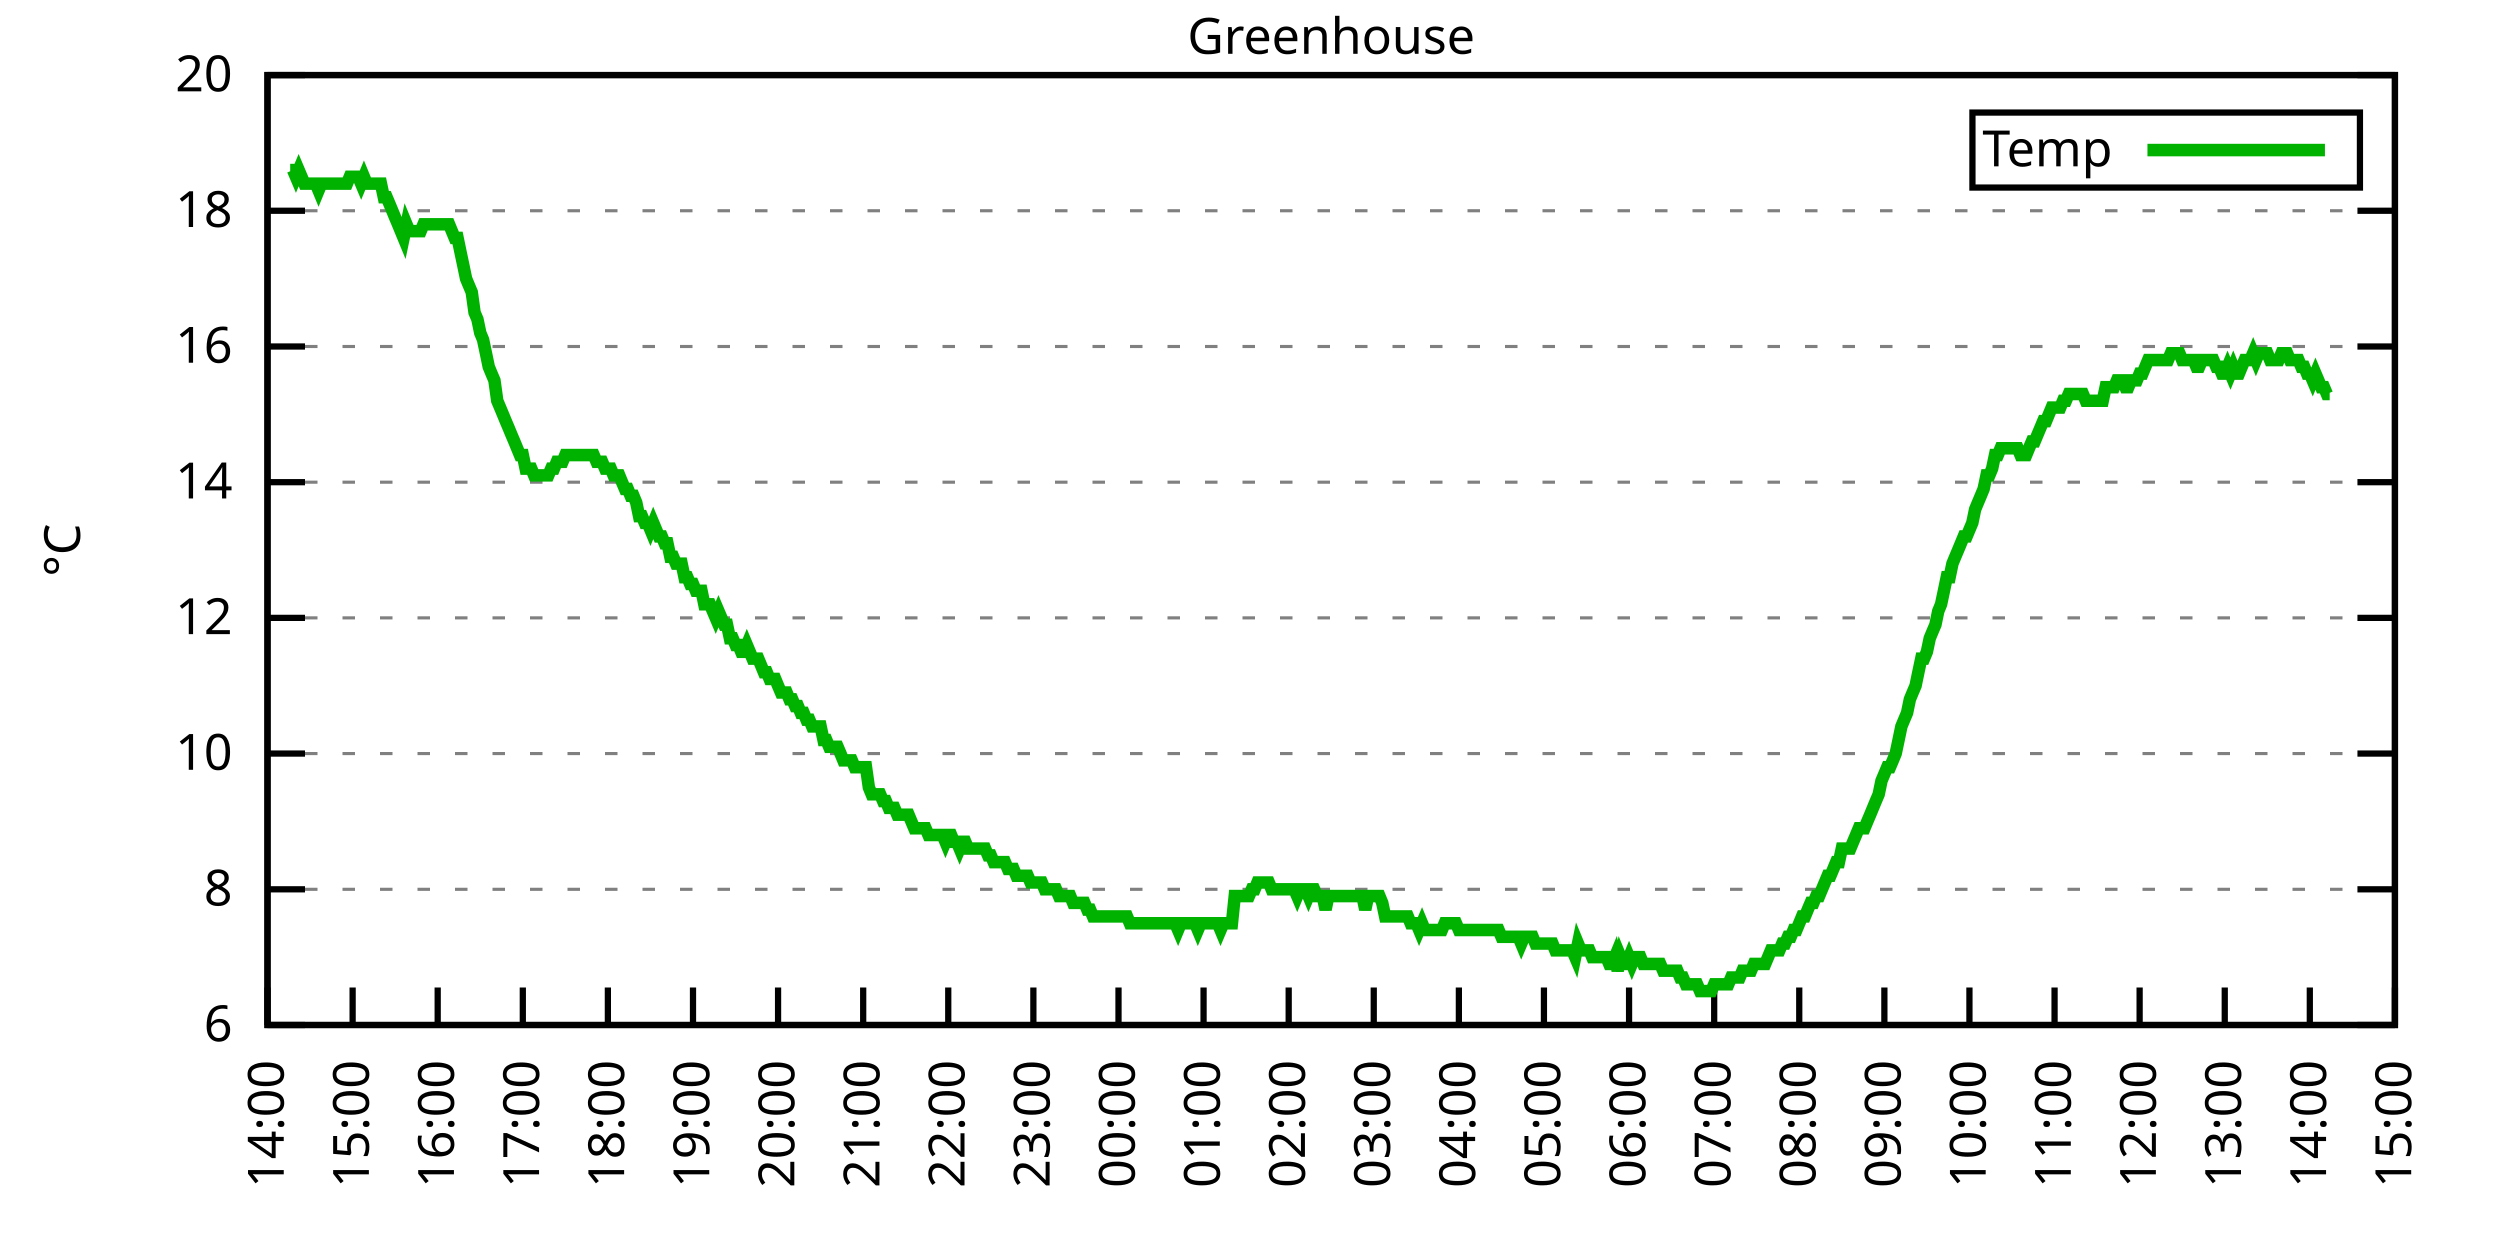
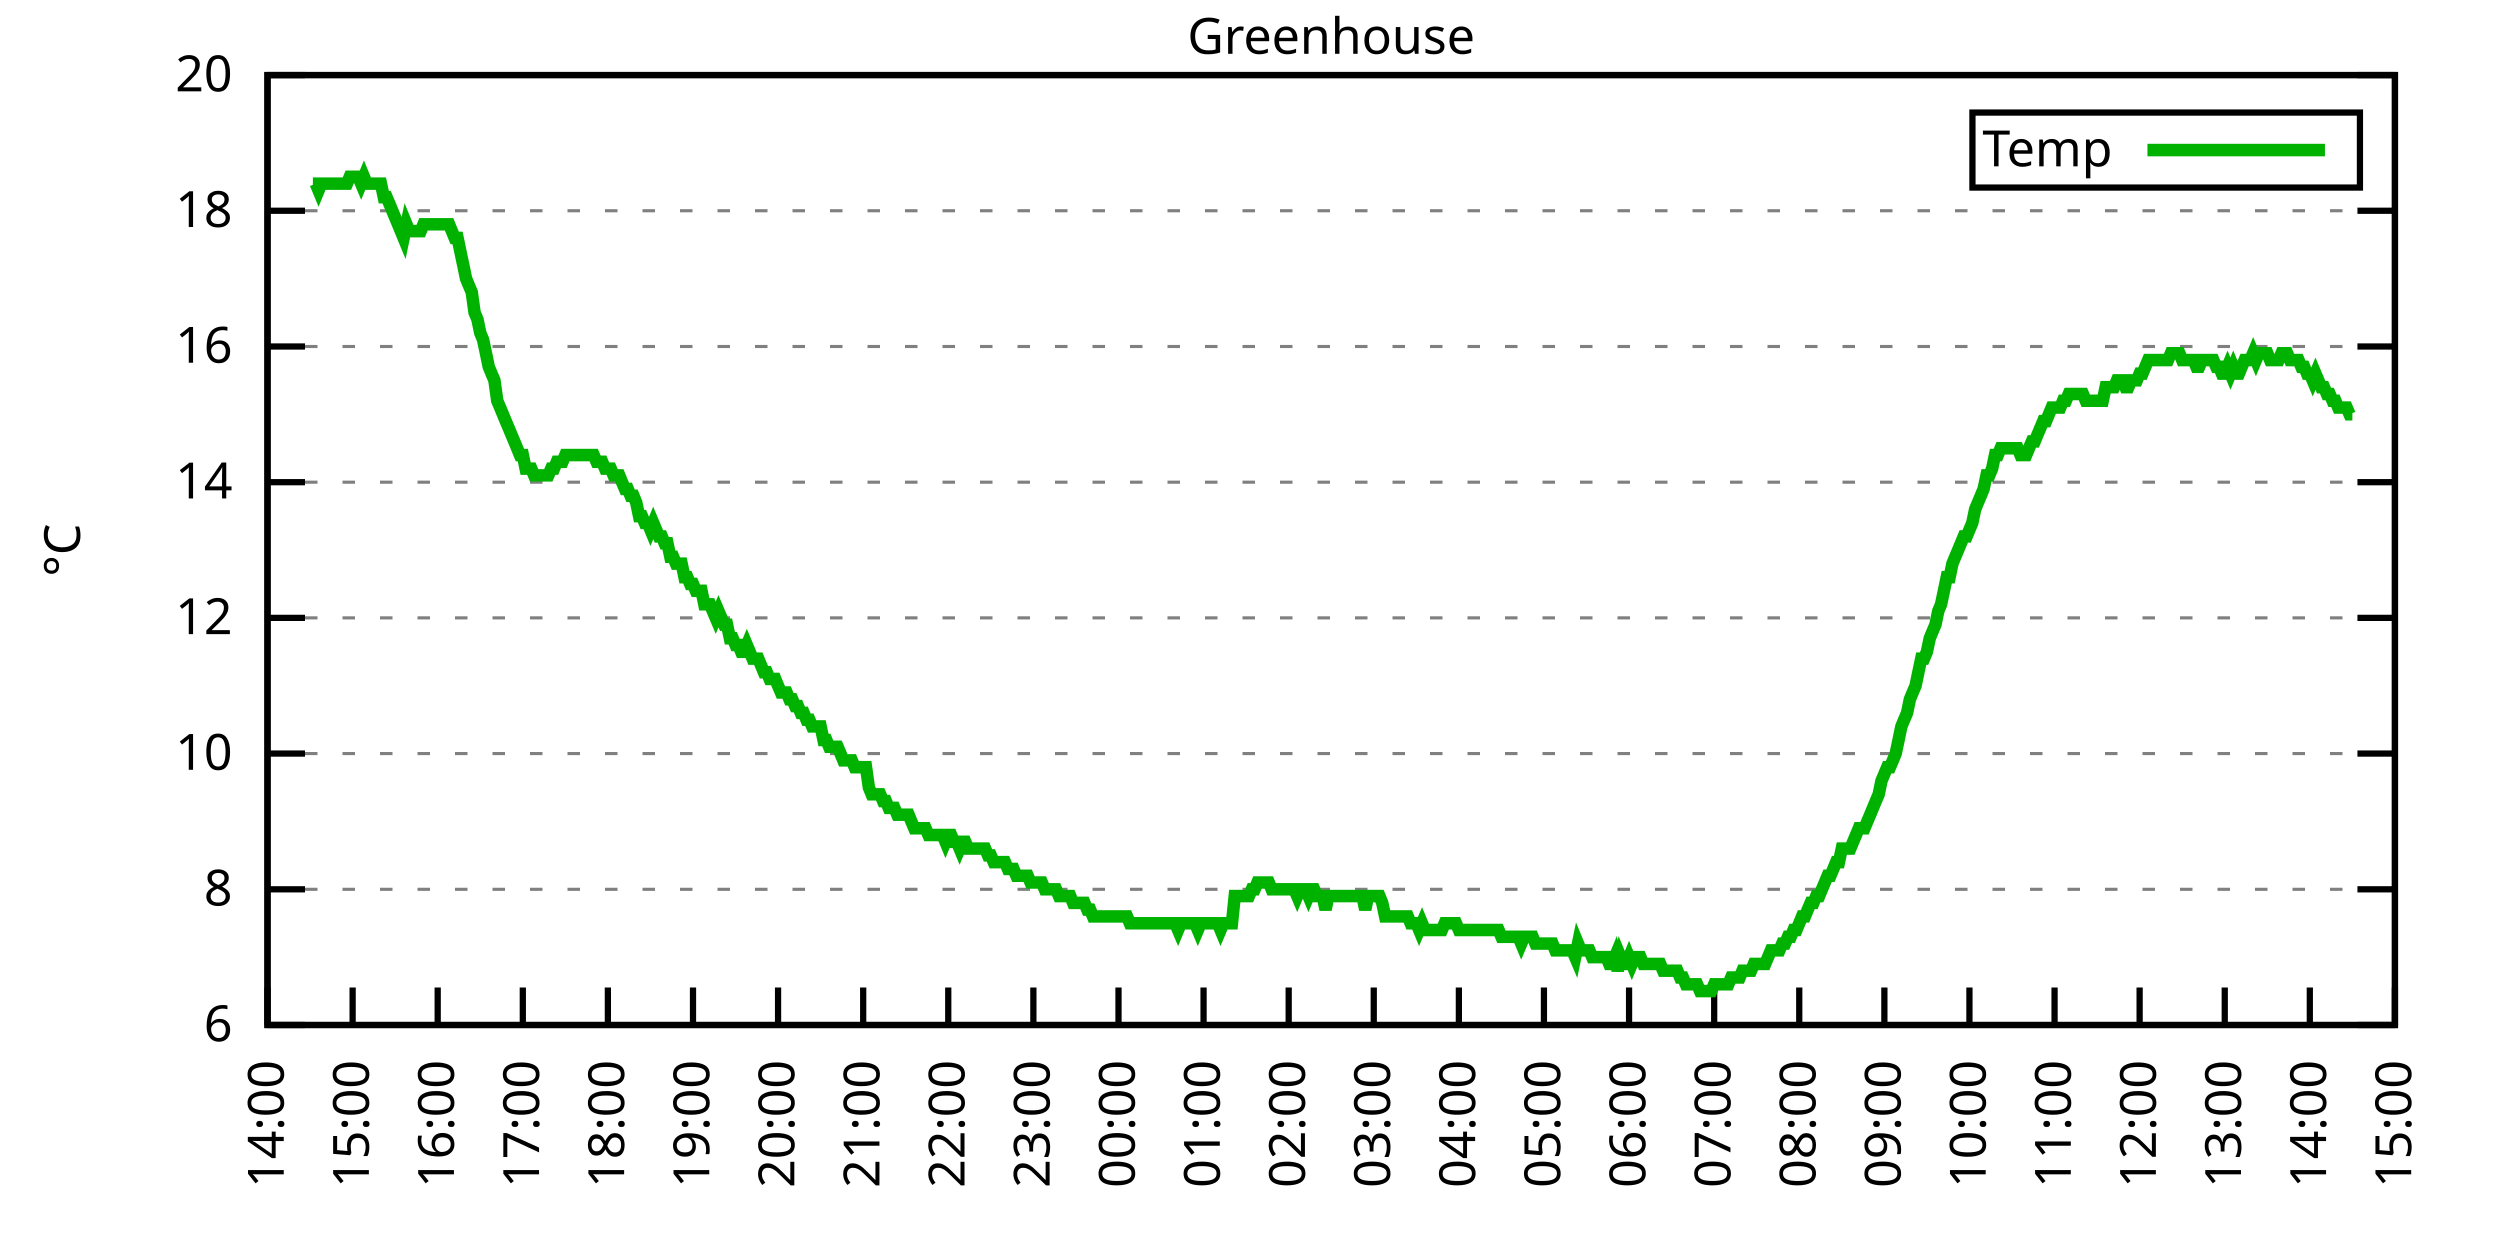
<svg xmlns="http://www.w3.org/2000/svg" xmlns:xlink="http://www.w3.org/1999/xlink" width="400" height="200" viewBox="0 0 400 200">
  <g id="gnuplot_canvas">
    <rect x="0" y="0" width="400" height="200" fill="none" />
    <defs>
      <circle id="gpDot" r="0.5" stroke-width="0.5" stroke="currentColor" />
      <path id="gpPt0" stroke-width="0.333" stroke="currentColor" d="M-1,0 h2 M0,-1 v2" />
      <path id="gpPt1" stroke-width="0.333" stroke="currentColor" d="M-1,-1 L1,1 M1,-1 L-1,1" />
      <path id="gpPt2" stroke-width="0.333" stroke="currentColor" d="M-1,0 L1,0 M0,-1 L0,1 M-1,-1 L1,1 M-1,1 L1,-1" />
      <rect id="gpPt3" stroke-width="0.333" stroke="currentColor" x="-1" y="-1" width="2" height="2" />
      <rect id="gpPt4" stroke-width="0.333" stroke="currentColor" fill="currentColor" x="-1" y="-1" width="2" height="2" />
      <circle id="gpPt5" stroke-width="0.333" stroke="currentColor" cx="0" cy="0" r="1" />
      <use xlink:href="#gpPt5" id="gpPt6" fill="currentColor" stroke="none" />
      <path id="gpPt7" stroke-width="0.333" stroke="currentColor" d="M0,-1.33 L-1.33,0.67 L1.33,0.67 z" />
      <use xlink:href="#gpPt7" id="gpPt8" fill="currentColor" stroke="none" />
      <use xlink:href="#gpPt7" id="gpPt9" stroke="currentColor" transform="rotate(180)" />
      <use xlink:href="#gpPt9" id="gpPt10" fill="currentColor" stroke="none" />
      <use xlink:href="#gpPt3" id="gpPt11" stroke="currentColor" transform="rotate(45)" />
      <use xlink:href="#gpPt11" id="gpPt12" fill="currentColor" stroke="none" />
      <path id="gpPt13" stroke-width="0.333" stroke="currentColor" d="M0,1.330 L1.265,0.411 L0.782,-1.067 L-0.782,-1.076 L-1.265,0.411 z" />
      <use xlink:href="#gpPt13" id="gpPt14" fill="currentColor" stroke="none" />
      <filter id="textbox" filterUnits="objectBoundingBox" x="0" y="0" height="1" width="1">
        <feFlood flood-color="white" flood-opacity="1" result="bgnd" />
        <feComposite in="SourceGraphic" in2="bgnd" operator="atop" />
      </filter>
      <filter id="greybox" filterUnits="objectBoundingBox" x="0" y="0" height="1" width="1">
        <feFlood flood-color="lightgrey" flood-opacity="1" result="grey" />
        <feComposite in="SourceGraphic" in2="grey" operator="atop" />
      </filter>
    </defs>
    <g fill="none" color="white" stroke="currentColor" stroke-width="1.00" stroke-linecap="butt" stroke-linejoin="miter">
</g>
    <g fill="none" color="black" stroke="currentColor" stroke-width="1.00" stroke-linecap="butt" stroke-linejoin="miter">
      <g stroke="none" shape-rendering="crispEdges">
        <polygon fill="rgb(255, 255, 255)" points="42.80,164.00 383.18,164.00 383.18,12.02 42.80,12.02 " />
      </g>
    </g>
    <g fill="none" color="black" stroke="currentColor" stroke-width="1.00" stroke-linecap="butt" stroke-linejoin="miter">
</g>
    <g fill="none" color="black" stroke="black" stroke-width="0.50" stroke-linecap="butt" stroke-linejoin="miter">
</g>
    <g fill="none" color="gray" stroke="currentColor" stroke-width="0.50" stroke-linecap="butt" stroke-linejoin="miter">
      <path stroke="gray" stroke-dasharray="2,4" class="gridline" d="M42.80,164.00 L383.19,164.00  " />
    </g>
    <g fill="none" color="gray" stroke="gray" stroke-width="1.00" stroke-linecap="butt" stroke-linejoin="miter">
</g>
    <g fill="none" color="black" stroke="currentColor" stroke-width="1.00" stroke-linecap="butt" stroke-linejoin="miter">
      <path stroke="black" d="M42.80,164.00 L48.80,164.00 M383.19,164.00 L377.19,164.00  " />
      <g transform="translate(37.20,166.60)" stroke="none" fill="black" font-family="Sans" font-size="8.00" text-anchor="end">
        <text>
          <tspan font-family="Sans"> 6</tspan>
        </text>
      </g>
    </g>
    <g fill="none" color="black" stroke="currentColor" stroke-width="1.00" stroke-linecap="butt" stroke-linejoin="miter">
</g>
    <g fill="none" color="black" stroke="black" stroke-width="0.50" stroke-linecap="butt" stroke-linejoin="miter">
</g>
    <g fill="none" color="gray" stroke="currentColor" stroke-width="0.50" stroke-linecap="butt" stroke-linejoin="miter">
      <path stroke="gray" stroke-dasharray="2,4" class="gridline" d="M42.80,142.29 L383.19,142.29  " />
    </g>
    <g fill="none" color="gray" stroke="gray" stroke-width="1.00" stroke-linecap="butt" stroke-linejoin="miter">
</g>
    <g fill="none" color="black" stroke="currentColor" stroke-width="1.00" stroke-linecap="butt" stroke-linejoin="miter">
      <path stroke="black" d="M42.80,142.29 L48.80,142.29 M383.19,142.29 L377.19,142.29  " />
      <g transform="translate(37.20,144.89)" stroke="none" fill="black" font-family="Sans" font-size="8.00" text-anchor="end">
        <text>
          <tspan font-family="Sans"> 8</tspan>
        </text>
      </g>
    </g>
    <g fill="none" color="black" stroke="currentColor" stroke-width="1.00" stroke-linecap="butt" stroke-linejoin="miter">
</g>
    <g fill="none" color="black" stroke="black" stroke-width="0.50" stroke-linecap="butt" stroke-linejoin="miter">
</g>
    <g fill="none" color="gray" stroke="currentColor" stroke-width="0.50" stroke-linecap="butt" stroke-linejoin="miter">
      <path stroke="gray" stroke-dasharray="2,4" class="gridline" d="M42.80,120.57 L383.19,120.57  " />
    </g>
    <g fill="none" color="gray" stroke="gray" stroke-width="1.00" stroke-linecap="butt" stroke-linejoin="miter">
</g>
    <g fill="none" color="black" stroke="currentColor" stroke-width="1.00" stroke-linecap="butt" stroke-linejoin="miter">
      <path stroke="black" d="M42.80,120.57 L48.80,120.57 M383.19,120.57 L377.19,120.57  " />
      <g transform="translate(37.20,123.17)" stroke="none" fill="black" font-family="Sans" font-size="8.00" text-anchor="end">
        <text>
          <tspan font-family="Sans"> 10</tspan>
        </text>
      </g>
    </g>
    <g fill="none" color="black" stroke="currentColor" stroke-width="1.00" stroke-linecap="butt" stroke-linejoin="miter">
</g>
    <g fill="none" color="black" stroke="black" stroke-width="0.50" stroke-linecap="butt" stroke-linejoin="miter">
</g>
    <g fill="none" color="gray" stroke="currentColor" stroke-width="0.50" stroke-linecap="butt" stroke-linejoin="miter">
      <path stroke="gray" stroke-dasharray="2,4" class="gridline" d="M42.80,98.86 L383.19,98.86  " />
    </g>
    <g fill="none" color="gray" stroke="gray" stroke-width="1.00" stroke-linecap="butt" stroke-linejoin="miter">
</g>
    <g fill="none" color="black" stroke="currentColor" stroke-width="1.00" stroke-linecap="butt" stroke-linejoin="miter">
      <path stroke="black" d="M42.80,98.86 L48.80,98.86 M383.19,98.86 L377.19,98.86  " />
      <g transform="translate(37.20,101.46)" stroke="none" fill="black" font-family="Sans" font-size="8.00" text-anchor="end">
        <text>
          <tspan font-family="Sans"> 12</tspan>
        </text>
      </g>
    </g>
    <g fill="none" color="black" stroke="currentColor" stroke-width="1.00" stroke-linecap="butt" stroke-linejoin="miter">
</g>
    <g fill="none" color="black" stroke="black" stroke-width="0.50" stroke-linecap="butt" stroke-linejoin="miter">
</g>
    <g fill="none" color="gray" stroke="currentColor" stroke-width="0.50" stroke-linecap="butt" stroke-linejoin="miter">
      <path stroke="gray" stroke-dasharray="2,4" class="gridline" d="M42.80,77.15 L383.19,77.15  " />
    </g>
    <g fill="none" color="gray" stroke="gray" stroke-width="1.00" stroke-linecap="butt" stroke-linejoin="miter">
</g>
    <g fill="none" color="black" stroke="currentColor" stroke-width="1.00" stroke-linecap="butt" stroke-linejoin="miter">
      <path stroke="black" d="M42.80,77.15 L48.80,77.15 M383.19,77.15 L377.19,77.15  " />
      <g transform="translate(37.20,79.75)" stroke="none" fill="black" font-family="Sans" font-size="8.00" text-anchor="end">
        <text>
          <tspan font-family="Sans"> 14</tspan>
        </text>
      </g>
    </g>
    <g fill="none" color="black" stroke="currentColor" stroke-width="1.00" stroke-linecap="butt" stroke-linejoin="miter">
</g>
    <g fill="none" color="black" stroke="black" stroke-width="0.50" stroke-linecap="butt" stroke-linejoin="miter">
</g>
    <g fill="none" color="gray" stroke="currentColor" stroke-width="0.50" stroke-linecap="butt" stroke-linejoin="miter">
      <path stroke="gray" stroke-dasharray="2,4" class="gridline" d="M42.80,55.44 L383.19,55.44  " />
    </g>
    <g fill="none" color="gray" stroke="gray" stroke-width="1.00" stroke-linecap="butt" stroke-linejoin="miter">
</g>
    <g fill="none" color="black" stroke="currentColor" stroke-width="1.00" stroke-linecap="butt" stroke-linejoin="miter">
      <path stroke="black" d="M42.80,55.44 L48.80,55.44 M383.19,55.44 L377.19,55.44  " />
      <g transform="translate(37.20,58.04)" stroke="none" fill="black" font-family="Sans" font-size="8.00" text-anchor="end">
        <text>
          <tspan font-family="Sans"> 16</tspan>
        </text>
      </g>
    </g>
    <g fill="none" color="black" stroke="currentColor" stroke-width="1.00" stroke-linecap="butt" stroke-linejoin="miter">
</g>
    <g fill="none" color="black" stroke="black" stroke-width="0.50" stroke-linecap="butt" stroke-linejoin="miter">
</g>
    <g fill="none" color="gray" stroke="currentColor" stroke-width="0.50" stroke-linecap="butt" stroke-linejoin="miter">
      <path stroke="gray" stroke-dasharray="2,4" class="gridline" d="M42.80,33.72 L383.19,33.72  " />
    </g>
    <g fill="none" color="gray" stroke="gray" stroke-width="1.00" stroke-linecap="butt" stroke-linejoin="miter">
</g>
    <g fill="none" color="black" stroke="currentColor" stroke-width="1.00" stroke-linecap="butt" stroke-linejoin="miter">
      <path stroke="black" d="M42.80,33.72 L48.80,33.72 M383.19,33.72 L377.19,33.72  " />
      <g transform="translate(37.20,36.32)" stroke="none" fill="black" font-family="Sans" font-size="8.00" text-anchor="end">
        <text>
          <tspan font-family="Sans"> 18</tspan>
        </text>
      </g>
    </g>
    <g fill="none" color="black" stroke="currentColor" stroke-width="1.00" stroke-linecap="butt" stroke-linejoin="miter">
</g>
    <g fill="none" color="black" stroke="black" stroke-width="0.50" stroke-linecap="butt" stroke-linejoin="miter">
</g>
    <g fill="none" color="gray" stroke="currentColor" stroke-width="0.50" stroke-linecap="butt" stroke-linejoin="miter">
      <path stroke="gray" stroke-dasharray="2,4" class="gridline" d="M42.80,12.01 L383.19,12.01  " />
    </g>
    <g fill="none" color="gray" stroke="gray" stroke-width="1.00" stroke-linecap="butt" stroke-linejoin="miter">
</g>
    <g fill="none" color="black" stroke="currentColor" stroke-width="1.00" stroke-linecap="butt" stroke-linejoin="miter">
      <path stroke="black" d="M42.80,12.01 L48.80,12.01 M383.19,12.01 L377.19,12.01  " />
      <g transform="translate(37.20,14.61)" stroke="none" fill="black" font-family="Sans" font-size="8.00" text-anchor="end">
        <text>
          <tspan font-family="Sans"> 20</tspan>
        </text>
      </g>
    </g>
    <g fill="none" color="black" stroke="currentColor" stroke-width="1.00" stroke-linecap="butt" stroke-linejoin="miter">
      <path stroke="black" d="M42.80,164.00 L42.80,158.00  " />
      <g transform="translate(45.40,169.60) rotate(270.00)" stroke="none" fill="black" font-family="Sans" font-size="8.00" text-anchor="end">
        <text>
          <tspan font-family="Sans">14:00</tspan>
        </text>
      </g>
    </g>
    <g fill="none" color="black" stroke="currentColor" stroke-width="1.00" stroke-linecap="butt" stroke-linejoin="miter">
      <path stroke="black" d="M56.42,164.00 L56.42,158.00  " />
      <g transform="translate(59.02,169.60) rotate(270.00)" stroke="none" fill="black" font-family="Sans" font-size="8.00" text-anchor="end">
        <text>
          <tspan font-family="Sans">15:00</tspan>
        </text>
      </g>
    </g>
    <g fill="none" color="black" stroke="currentColor" stroke-width="1.00" stroke-linecap="butt" stroke-linejoin="miter">
      <path stroke="black" d="M70.03,164.00 L70.03,158.00  " />
      <g transform="translate(72.63,169.60) rotate(270.00)" stroke="none" fill="black" font-family="Sans" font-size="8.00" text-anchor="end">
        <text>
          <tspan font-family="Sans">16:00</tspan>
        </text>
      </g>
    </g>
    <g fill="none" color="black" stroke="currentColor" stroke-width="1.00" stroke-linecap="butt" stroke-linejoin="miter">
      <path stroke="black" d="M83.65,164.00 L83.65,158.00  " />
      <g transform="translate(86.25,169.60) rotate(270.00)" stroke="none" fill="black" font-family="Sans" font-size="8.00" text-anchor="end">
        <text>
          <tspan font-family="Sans">17:00</tspan>
        </text>
      </g>
    </g>
    <g fill="none" color="black" stroke="currentColor" stroke-width="1.00" stroke-linecap="butt" stroke-linejoin="miter">
      <path stroke="black" d="M97.26,164.00 L97.26,158.00  " />
      <g transform="translate(99.86,169.60) rotate(270.00)" stroke="none" fill="black" font-family="Sans" font-size="8.00" text-anchor="end">
        <text>
          <tspan font-family="Sans">18:00</tspan>
        </text>
      </g>
    </g>
    <g fill="none" color="black" stroke="currentColor" stroke-width="1.00" stroke-linecap="butt" stroke-linejoin="miter">
      <path stroke="black" d="M110.88,164.00 L110.88,158.00  " />
      <g transform="translate(113.48,169.60) rotate(270.00)" stroke="none" fill="black" font-family="Sans" font-size="8.00" text-anchor="end">
        <text>
          <tspan font-family="Sans">19:00</tspan>
        </text>
      </g>
    </g>
    <g fill="none" color="black" stroke="currentColor" stroke-width="1.00" stroke-linecap="butt" stroke-linejoin="miter">
      <path stroke="black" d="M124.49,164.00 L124.49,158.00  " />
      <g transform="translate(127.09,169.60) rotate(270.00)" stroke="none" fill="black" font-family="Sans" font-size="8.00" text-anchor="end">
        <text>
          <tspan font-family="Sans">20:00</tspan>
        </text>
      </g>
    </g>
    <g fill="none" color="black" stroke="currentColor" stroke-width="1.00" stroke-linecap="butt" stroke-linejoin="miter">
      <path stroke="black" d="M138.11,164.00 L138.11,158.00  " />
      <g transform="translate(140.71,169.60) rotate(270.00)" stroke="none" fill="black" font-family="Sans" font-size="8.00" text-anchor="end">
        <text>
          <tspan font-family="Sans">21:00</tspan>
        </text>
      </g>
    </g>
    <g fill="none" color="black" stroke="currentColor" stroke-width="1.00" stroke-linecap="butt" stroke-linejoin="miter">
      <path stroke="black" d="M151.72,164.00 L151.72,158.00  " />
      <g transform="translate(154.32,169.60) rotate(270.00)" stroke="none" fill="black" font-family="Sans" font-size="8.00" text-anchor="end">
        <text>
          <tspan font-family="Sans">22:00</tspan>
        </text>
      </g>
    </g>
    <g fill="none" color="black" stroke="currentColor" stroke-width="1.00" stroke-linecap="butt" stroke-linejoin="miter">
      <path stroke="black" d="M165.34,164.00 L165.34,158.00  " />
      <g transform="translate(167.94,169.60) rotate(270.00)" stroke="none" fill="black" font-family="Sans" font-size="8.00" text-anchor="end">
        <text>
          <tspan font-family="Sans">23:00</tspan>
        </text>
      </g>
    </g>
    <g fill="none" color="black" stroke="currentColor" stroke-width="1.00" stroke-linecap="butt" stroke-linejoin="miter">
      <path stroke="black" d="M178.96,164.00 L178.96,158.00  " />
      <g transform="translate(181.56,169.60) rotate(270.00)" stroke="none" fill="black" font-family="Sans" font-size="8.00" text-anchor="end">
        <text>
          <tspan font-family="Sans">00:00</tspan>
        </text>
      </g>
    </g>
    <g fill="none" color="black" stroke="currentColor" stroke-width="1.00" stroke-linecap="butt" stroke-linejoin="miter">
      <path stroke="black" d="M192.57,164.00 L192.57,158.00  " />
      <g transform="translate(195.17,169.60) rotate(270.00)" stroke="none" fill="black" font-family="Sans" font-size="8.00" text-anchor="end">
        <text>
          <tspan font-family="Sans">01:00</tspan>
        </text>
      </g>
    </g>
    <g fill="none" color="black" stroke="currentColor" stroke-width="1.00" stroke-linecap="butt" stroke-linejoin="miter">
      <path stroke="black" d="M206.19,164.00 L206.19,158.00  " />
      <g transform="translate(208.79,169.60) rotate(270.00)" stroke="none" fill="black" font-family="Sans" font-size="8.00" text-anchor="end">
        <text>
          <tspan font-family="Sans">02:00</tspan>
        </text>
      </g>
    </g>
    <g fill="none" color="black" stroke="currentColor" stroke-width="1.00" stroke-linecap="butt" stroke-linejoin="miter">
      <path stroke="black" d="M219.80,164.00 L219.80,158.00  " />
      <g transform="translate(222.40,169.60) rotate(270.00)" stroke="none" fill="black" font-family="Sans" font-size="8.00" text-anchor="end">
        <text>
          <tspan font-family="Sans">03:00</tspan>
        </text>
      </g>
    </g>
    <g fill="none" color="black" stroke="currentColor" stroke-width="1.00" stroke-linecap="butt" stroke-linejoin="miter">
      <path stroke="black" d="M233.42,164.00 L233.42,158.00  " />
      <g transform="translate(236.02,169.60) rotate(270.00)" stroke="none" fill="black" font-family="Sans" font-size="8.00" text-anchor="end">
        <text>
          <tspan font-family="Sans">04:00</tspan>
        </text>
      </g>
    </g>
    <g fill="none" color="black" stroke="currentColor" stroke-width="1.00" stroke-linecap="butt" stroke-linejoin="miter">
      <path stroke="black" d="M247.03,164.00 L247.03,158.00  " />
      <g transform="translate(249.63,169.60) rotate(270.00)" stroke="none" fill="black" font-family="Sans" font-size="8.00" text-anchor="end">
        <text>
          <tspan font-family="Sans">05:00</tspan>
        </text>
      </g>
    </g>
    <g fill="none" color="black" stroke="currentColor" stroke-width="1.00" stroke-linecap="butt" stroke-linejoin="miter">
      <path stroke="black" d="M260.65,164.00 L260.65,158.00  " />
      <g transform="translate(263.25,169.60) rotate(270.00)" stroke="none" fill="black" font-family="Sans" font-size="8.00" text-anchor="end">
        <text>
          <tspan font-family="Sans">06:00</tspan>
        </text>
      </g>
    </g>
    <g fill="none" color="black" stroke="currentColor" stroke-width="1.00" stroke-linecap="butt" stroke-linejoin="miter">
      <path stroke="black" d="M274.27,164.00 L274.27,158.00  " />
      <g transform="translate(276.87,169.60) rotate(270.00)" stroke="none" fill="black" font-family="Sans" font-size="8.00" text-anchor="end">
        <text>
          <tspan font-family="Sans">07:00</tspan>
        </text>
      </g>
    </g>
    <g fill="none" color="black" stroke="currentColor" stroke-width="1.00" stroke-linecap="butt" stroke-linejoin="miter">
      <path stroke="black" d="M287.88,164.00 L287.88,158.00  " />
      <g transform="translate(290.48,169.60) rotate(270.00)" stroke="none" fill="black" font-family="Sans" font-size="8.00" text-anchor="end">
        <text>
          <tspan font-family="Sans">08:00</tspan>
        </text>
      </g>
    </g>
    <g fill="none" color="black" stroke="currentColor" stroke-width="1.00" stroke-linecap="butt" stroke-linejoin="miter">
      <path stroke="black" d="M301.50,164.00 L301.50,158.00  " />
      <g transform="translate(304.10,169.60) rotate(270.00)" stroke="none" fill="black" font-family="Sans" font-size="8.00" text-anchor="end">
        <text>
          <tspan font-family="Sans">09:00</tspan>
        </text>
      </g>
    </g>
    <g fill="none" color="black" stroke="currentColor" stroke-width="1.00" stroke-linecap="butt" stroke-linejoin="miter">
      <path stroke="black" d="M315.11,164.00 L315.11,158.00  " />
      <g transform="translate(317.71,169.60) rotate(270.00)" stroke="none" fill="black" font-family="Sans" font-size="8.00" text-anchor="end">
        <text>
          <tspan font-family="Sans">10:00</tspan>
        </text>
      </g>
    </g>
    <g fill="none" color="black" stroke="currentColor" stroke-width="1.00" stroke-linecap="butt" stroke-linejoin="miter">
      <path stroke="black" d="M328.73,164.00 L328.73,158.00  " />
      <g transform="translate(331.33,169.60) rotate(270.00)" stroke="none" fill="black" font-family="Sans" font-size="8.00" text-anchor="end">
        <text>
          <tspan font-family="Sans">11:00</tspan>
        </text>
      </g>
    </g>
    <g fill="none" color="black" stroke="currentColor" stroke-width="1.00" stroke-linecap="butt" stroke-linejoin="miter">
      <path stroke="black" d="M342.34,164.00 L342.34,158.00  " />
      <g transform="translate(344.94,169.60) rotate(270.00)" stroke="none" fill="black" font-family="Sans" font-size="8.00" text-anchor="end">
        <text>
          <tspan font-family="Sans">12:00</tspan>
        </text>
      </g>
    </g>
    <g fill="none" color="black" stroke="currentColor" stroke-width="1.00" stroke-linecap="butt" stroke-linejoin="miter">
      <path stroke="black" d="M355.96,164.00 L355.96,158.00  " />
      <g transform="translate(358.56,169.60) rotate(270.00)" stroke="none" fill="black" font-family="Sans" font-size="8.00" text-anchor="end">
        <text>
          <tspan font-family="Sans">13:00</tspan>
        </text>
      </g>
    </g>
    <g fill="none" color="black" stroke="currentColor" stroke-width="1.00" stroke-linecap="butt" stroke-linejoin="miter">
      <path stroke="black" d="M369.57,164.00 L369.57,158.00  " />
      <g transform="translate(372.17,169.60) rotate(270.00)" stroke="none" fill="black" font-family="Sans" font-size="8.00" text-anchor="end">
        <text>
          <tspan font-family="Sans">14:00</tspan>
        </text>
      </g>
    </g>
    <g fill="none" color="black" stroke="currentColor" stroke-width="1.00" stroke-linecap="butt" stroke-linejoin="miter">
      <path stroke="black" d="M383.19,164.00 L383.19,158.00  " />
      <g transform="translate(385.79,169.60) rotate(270.00)" stroke="none" fill="black" font-family="Sans" font-size="8.00" text-anchor="end">
        <text>
          <tspan font-family="Sans">15:00</tspan>
        </text>
      </g>
    </g>
    <g fill="none" color="black" stroke="currentColor" stroke-width="1.00" stroke-linecap="butt" stroke-linejoin="miter">
</g>
    <g fill="none" color="black" stroke="currentColor" stroke-width="1.00" stroke-linecap="butt" stroke-linejoin="miter">
      <path stroke="black" d="M42.80,12.01 L42.80,164.00 L383.19,164.00 L383.19,12.01 L42.80,12.01 Z  " />
    </g>
    <g fill="none" color="black" stroke="currentColor" stroke-width="1.00" stroke-linecap="butt" stroke-linejoin="miter">
</g>
    <g fill="none" color="black" stroke="currentColor" stroke-width="1.00" stroke-linecap="butt" stroke-linejoin="miter">
      <path stroke="black" d="M315.59,30.01 L315.59,18.01 L377.59,18.01 L377.59,30.01 L315.59,30.01 Z  " />
    </g>
    <g id="Greenhouse_plot_1">
      <g fill="none" color="white" stroke="black" stroke-width="2.00" stroke-linecap="butt" stroke-linejoin="miter">
</g>
      <g fill="none" color="black" stroke="currentColor" stroke-width="2.00" stroke-linecap="butt" stroke-linejoin="miter">
        <g transform="translate(337.99,26.61)" stroke="none" fill="black" font-family="Sans" font-size="8.00" text-anchor="end">
          <text>
            <tspan font-family="Sans">Temp</tspan>
          </text>
        </g>
      </g>
      <g fill="none" color="black" stroke="currentColor" stroke-width="2.00" stroke-linecap="butt" stroke-linejoin="miter">
-         <path stroke="rgb(  0, 178,   0)" d="M343.59,24.01 L371.99,24.01 M46.43,27.21 L46.88,27.21 L47.34,28.29 L47.79,27.21 L48.25,28.29 L48.70,29.38   L49.15,29.38 L49.61,29.38 L50.06,29.38 L50.52,29.38 L50.97,30.47 L51.42,29.38 L51.88,29.38 L52.33,29.38   L52.78,29.38 L53.24,29.38 L53.69,29.38 L54.15,29.38 L54.60,29.38 L55.05,29.38 L55.51,29.38 L55.96,28.29   L56.42,28.29 L56.87,28.29 L57.32,28.29 L57.78,29.38 L58.23,28.29 L58.68,29.38 L59.14,29.38 L59.59,29.38   L60.05,29.38 L60.50,29.38 L60.95,29.38 L61.41,31.55 L61.86,31.55 L62.32,32.64 L62.77,33.72 L63.22,34.81   L63.68,35.89 L64.13,36.98 L64.58,38.07 L65.04,35.89 L65.49,36.98 L65.95,36.98 L66.40,36.98 L66.85,36.98   L67.31,36.98 L67.76,35.89 L68.22,35.89 L68.67,35.89 L69.12,35.89 L69.58,35.89 L70.03,35.89 L70.49,35.89   L70.94,35.89 L71.39,35.89 L71.85,35.89 L72.30,36.98 L72.75,38.07 L73.21,38.07 L73.66,40.24 L74.12,42.41   L74.57,44.58 L75.02,45.66 L75.48,46.75 L75.93,50.01 L76.39,51.09 L76.84,53.26 L77.29,54.35 L77.75,56.52   L78.20,58.69 L78.65,59.78 L79.11,60.86 L79.56,64.12 L80.02,65.21 L80.47,66.29 L80.92,67.38 L81.38,68.46   L81.83,69.55 L82.29,70.63 L82.74,71.72 L83.19,72.81 L83.65,72.81 L84.10,74.98 L84.55,74.98 L85.01,74.98   L85.46,76.06 L85.92,76.06 L86.37,76.06 L86.82,76.06 L87.28,76.06 L87.73,76.06 L88.19,74.98 L88.64,74.98   L89.09,73.89 L89.55,73.89 L90.00,73.89 L90.45,72.81 L90.91,72.81 L91.36,72.81 L91.82,72.81 L92.27,72.81   L92.72,72.81 L93.18,72.81 L93.63,72.81 L94.09,72.81 L94.54,72.81 L94.99,72.81 L95.45,73.89 L95.90,73.89   L96.35,73.89 L96.81,74.98 L97.26,74.98 L97.72,74.98 L98.17,76.06 L98.62,76.06 L99.08,76.06 L99.53,77.15   L99.99,78.23 L100.44,78.23 L100.89,79.32 L101.35,79.32 L101.80,80.41 L102.25,82.58 L102.71,82.58 L103.16,83.66   L103.62,83.66 L104.07,84.75 L104.52,83.66 L104.98,84.75 L105.43,85.83 L105.89,85.83 L106.34,86.92 L106.79,86.92   L107.25,89.09 L107.70,89.09 L108.15,90.18 L108.61,90.18 L109.06,90.18 L109.52,92.35 L109.97,92.35 L110.42,93.43   L110.88,93.43 L111.33,94.52 L111.79,94.52 L112.24,94.52 L112.69,96.69 L113.15,96.69 L113.60,96.69 L114.05,97.78   L114.51,98.86 L114.96,97.78 L115.42,98.86 L115.87,99.95 L116.32,99.95 L116.78,102.12 L117.23,102.12 L117.69,103.20   L118.14,103.20 L118.59,104.29 L119.05,104.29 L119.50,103.20 L119.96,104.29 L120.41,105.38 L120.86,105.38 L121.32,105.38   L121.77,106.46 L122.22,107.55 L122.68,107.55 L123.13,108.63 L123.59,108.63 L124.04,108.63 L124.49,109.72 L124.95,110.80   L125.40,110.80 L125.86,110.80 L126.31,111.89 L126.76,111.89 L127.22,112.97 L127.67,112.97 L128.12,114.06 L128.58,114.06   L129.03,115.15 L129.49,115.15 L129.94,116.23 L130.39,116.23 L130.85,116.23 L131.30,116.23 L131.76,118.40 L132.21,118.40   L132.66,119.49 L133.12,119.49 L133.57,119.49 L134.02,119.49 L134.48,120.57 L134.93,121.66 L135.39,121.66 L135.84,121.66   L136.29,121.66 L136.75,122.75 L137.20,122.75 L137.66,122.75 L138.11,122.75 L138.56,122.75 L139.02,126.00 L139.47,127.09   L139.92,127.09 L140.38,127.09 L140.83,127.09 L141.29,128.17 L141.74,128.17 L142.19,129.26 L142.65,129.26 L143.10,129.26   L143.56,130.35 L144.01,130.35 L144.46,130.35 L144.92,130.35 L145.37,130.35 L145.82,131.43 L146.28,132.52 L146.73,132.52   L147.19,132.52 L147.64,132.52 L148.09,132.52 L148.55,133.60 L149.00,133.60 L149.46,133.60 L149.91,133.60 L150.36,133.60   L150.82,133.60 L151.27,134.69 L151.72,133.60 L152.18,133.60 L152.63,134.69 L153.09,134.69 L153.54,135.77 L153.99,134.69   L154.45,134.69 L154.90,135.77 L155.36,135.77 L155.81,135.77 L156.26,135.77 L156.72,135.77 L157.17,135.77 L157.62,135.77   L158.08,136.86 L158.53,136.86 L158.99,137.94 L159.44,137.94 L159.89,137.94 L160.35,137.94 L160.80,137.94 L161.26,139.03   L161.71,139.03 L162.16,139.03 L162.62,140.12 L163.07,140.12 L163.52,140.12 L163.98,140.12 L164.43,140.12 L164.89,141.20   L165.34,141.20 L165.79,141.20 L166.25,141.20 L166.70,141.20 L167.16,142.29 L167.61,142.29 L168.06,142.29 L168.52,142.29   L168.97,142.29 L169.43,143.37 L169.88,143.37 L170.33,143.37 L170.79,143.37 L171.24,143.37 L171.69,144.46 L172.15,144.46   L172.60,144.46 L173.06,144.46 L173.51,144.46 L173.96,145.54 L174.42,145.54 L174.87,146.63 L175.33,146.63 L175.78,146.63   L176.23,146.63 L176.69,146.63 L177.14,146.63 L177.59,146.63 L178.05,146.63 L178.50,146.63 L178.96,146.63 L179.41,146.63   L179.86,146.63 L180.32,146.63 L180.77,147.72 L181.23,147.72 L181.68,147.72 L182.13,147.72 L182.59,147.72 L183.04,147.72   L183.49,147.72 L183.95,147.72 L184.40,147.72 L184.86,147.72 L185.31,147.72 L185.76,147.72 L186.22,147.72 L186.67,147.72   L187.13,147.72 L187.58,147.72 L188.03,147.72 L188.49,148.80 L188.94,147.72 L189.39,147.72 L189.85,147.72 L190.30,147.72   L190.76,147.72 L191.21,147.72 L191.66,148.80 L192.12,147.72 L192.57,147.72 L193.03,147.72 L193.48,147.72 L193.93,147.72   L194.39,147.72 L194.84,147.72 L195.29,148.80 L195.75,147.72 L196.20,147.72 L196.66,147.72 L197.11,147.72 L197.56,143.37   L198.02,143.37 L198.47,143.37 L198.93,143.37 L199.38,143.37 L199.83,143.37 L200.29,142.29 L200.74,142.29 L201.19,141.20   L201.65,141.20 L202.10,141.20 L202.56,141.20 L203.01,141.20 L203.46,142.29 L203.92,142.29 L204.37,142.29 L204.83,142.29   L205.28,142.29 L205.73,142.29 L206.19,142.29 L206.64,142.29 L207.09,142.29 L207.55,143.37 L208.00,142.29 L208.46,142.29   L208.91,142.29 L209.36,143.37 L209.82,142.29 L210.27,142.29 L210.73,143.37 L211.18,143.37 L211.63,143.37 L212.09,145.54   L212.54,143.37 L213.00,143.37 L213.45,143.37 L213.90,143.37 L214.36,143.37 L214.81,143.37 L215.26,143.37 L215.72,143.37   L216.17,143.37 L216.63,143.37 L217.08,143.37 L217.53,143.37 L217.99,143.37 L218.44,145.54 L218.90,143.37 L219.35,143.37   L219.80,143.37 L220.26,143.37 L220.71,143.37 L221.16,144.46 L221.62,146.63 L222.07,146.63 L222.53,146.63 L222.98,146.63   L223.43,146.63 L223.89,146.63 L224.34,146.63 L224.80,146.63 L225.25,146.63 L225.70,147.72 L226.16,147.72 L226.61,147.72   L227.06,148.80 L227.52,147.72 L227.97,148.80 L228.43,148.80 L228.88,148.80 L229.33,148.80 L229.79,148.80 L230.24,148.80   L230.70,148.80 L231.15,147.72 L231.60,147.72 L232.06,147.72 L232.51,147.72 L232.96,147.72 L233.42,148.80 L233.87,148.80   L234.33,148.80 L234.78,148.80 L235.23,148.80 L235.69,148.80 L236.14,148.80 L236.60,148.80 L237.05,148.80 L237.50,148.80   L237.96,148.80 L238.41,148.80 L238.86,148.80 L239.32,148.80 L239.77,148.80 L240.23,149.89 L240.68,149.89 L241.13,149.89   L241.59,149.89 L242.04,149.89 L242.50,149.89 L242.95,149.89 L243.40,150.97 L243.86,149.89 L244.31,149.89 L244.76,149.89   L245.22,149.89 L245.67,150.97 L246.13,150.97 L246.58,150.97 L247.03,150.97 L247.49,150.97 L247.94,150.97 L248.40,150.97   L248.85,152.06 L249.30,152.06 L249.76,152.06 L250.21,152.06 L250.66,152.06 L251.12,152.06 L251.57,152.06 L252.03,153.14   L252.48,150.97 L252.93,152.06 L253.39,152.06 L253.84,152.06 L254.30,152.06 L254.75,153.14 L255.20,153.14 L255.66,153.14   L256.11,153.14 L256.56,153.14 L257.02,153.14 L257.47,154.23 L257.93,154.23 L258.38,153.14 L258.83,155.31 L259.29,153.14   L259.74,154.23 L260.20,154.23 L260.65,153.14 L261.10,154.23 L261.56,153.14 L262.01,153.14 L262.47,153.14 L262.92,154.23   L263.37,154.23 L263.83,154.23 L264.28,154.23 L264.73,154.23 L265.19,154.23 L265.64,154.23 L266.10,155.31 L266.55,155.31   L267.00,155.31 L267.46,155.31 L267.91,155.31 L268.37,155.31 L268.82,156.40 L269.27,156.40 L269.73,157.49 L270.18,157.49   L270.63,157.49 L271.09,157.49 L271.54,157.49 L272.00,158.57 L272.45,158.57 L272.90,158.57 L273.36,158.57 L273.81,158.57   L274.27,157.49 L274.72,157.49 L275.17,157.49 L275.63,157.49 L276.08,157.49 L276.53,157.49 L276.99,156.40 L277.44,156.40   L277.90,156.40 L278.35,156.40 L278.80,155.31 L279.26,155.31 L279.71,155.31 L280.17,155.31 L280.62,154.23 L281.07,154.23   L281.53,154.23 L281.98,154.23 L282.43,154.23 L282.89,153.14 L283.34,152.06 L283.80,152.06 L284.25,152.06 L284.70,152.06   L285.16,150.97 L285.61,150.97 L286.07,149.89 L286.52,149.89 L286.97,148.80 L287.43,148.80 L287.88,147.72 L288.33,146.63   L288.79,146.63 L289.24,145.54 L289.70,144.46 L290.15,144.46 L290.60,143.37 L291.06,143.37 L291.51,142.29 L291.97,141.20   L292.42,140.12 L292.87,140.12 L293.33,139.03 L293.78,137.94 L294.23,137.94 L294.69,135.77 L295.14,135.77 L295.60,135.77   L296.05,135.77 L296.50,134.69 L296.96,133.60 L297.41,132.52 L297.87,132.52 L298.32,132.52 L298.77,131.43 L299.23,130.35   L299.68,129.26 L300.13,128.17 L300.59,127.09 L301.04,124.92 L301.50,123.83 L301.95,122.75 L302.40,122.75 L302.86,121.66   L303.31,120.57 L303.77,118.40 L304.22,116.23 L304.67,115.15 L305.13,114.06 L305.58,111.89 L306.03,110.80 L306.49,109.72   L306.94,107.55 L307.40,105.38 L307.85,105.38 L308.30,104.29 L308.76,102.12 L309.21,101.03 L309.67,99.95 L310.12,97.78   L310.57,96.69 L311.03,94.52 L311.48,92.35 L311.94,92.35 L312.39,90.18 L312.84,89.09 L313.30,88.00 L313.75,86.92   L314.20,85.83 L314.66,85.83 L315.11,84.75 L315.57,83.66 L316.02,81.49 L316.47,80.41 L316.93,79.32 L317.38,78.23   L317.84,76.06 L318.29,76.06 L318.74,74.98 L319.20,72.81 L319.65,72.81 L320.10,71.72 L320.56,71.72 L321.01,71.72   L321.47,71.72 L321.92,71.72 L322.37,71.72 L322.83,71.72 L323.28,72.81 L323.74,72.81 L324.19,72.81 L324.64,71.72   L325.10,70.63 L325.55,70.63 L326.00,69.55 L326.46,68.46 L326.91,67.38 L327.37,67.38 L327.82,66.29 L328.27,65.21   L328.73,65.21 L329.18,65.21 L329.64,65.21 L330.09,64.12 L330.54,64.12 L331.00,63.04 L331.45,63.04 L331.90,63.04   L332.36,63.04 L332.81,63.04 L333.27,63.04 L333.72,64.12 L334.17,64.12 L334.63,64.12 L335.08,64.12 L335.54,64.12   L335.99,64.12 L336.44,64.12 L336.90,61.95 L337.35,61.95 L337.80,61.95 L338.26,61.95 L338.71,60.86 L339.17,60.86   L339.62,60.86 L340.07,61.95 L340.53,61.95 L340.98,60.86 L341.44,60.86 L341.89,60.86 L342.34,59.78 L342.80,59.78   L343.25,58.69 L343.70,57.61 L344.16,57.61 L344.61,57.61 L345.07,57.61 L345.52,57.61 L345.97,57.61 L346.43,57.61   L346.88,57.61 L347.34,56.52 L347.79,56.52 L348.24,56.52 L348.70,56.52 L349.15,57.61 L349.60,57.61 L350.06,57.61   L350.51,57.61 L350.97,57.61 L351.42,58.69 L351.87,58.69 L352.33,57.61 L352.78,57.61 L353.24,57.61 L353.69,57.61   L354.14,57.61 L354.60,58.69 L355.05,58.69 L355.50,59.78 L355.96,59.78 L356.41,58.69 L356.87,59.78 L357.32,58.69   L357.77,59.78 L358.23,59.78 L358.68,58.69 L359.14,57.61 L359.59,57.61 L360.04,57.61 L360.50,56.52 L360.95,57.61   L361.41,56.52 L361.86,56.52 L362.31,56.52 L362.77,56.52 L363.22,57.61 L363.67,57.61 L364.13,57.61 L364.58,57.61   L365.04,56.52 L365.49,56.52 L365.94,56.52 L366.40,57.61 L366.85,57.61 L367.31,57.61 L367.76,57.61 L368.21,58.69   L368.67,58.69 L369.12,59.78 L369.57,59.78 L370.03,60.86 L370.48,59.78 L370.94,60.86 L371.39,61.95 L371.84,61.95   L372.30,63.04 L372.75,63.04  " />
+         <path stroke="rgb(  0, 178,   0)" d="M343.59,24.01 L371.99,24.01 M50.06,29.38 L50.52,29.38 L50.97,30.47 L51.42,29.38 L51.88,29.38 L52.33,29.38   L52.78,29.38 L53.24,29.38 L53.69,29.38 L54.15,29.38 L54.60,29.38 L55.05,29.38 L55.51,29.38 L55.96,28.29   L56.42,28.29 L56.87,28.29 L57.32,28.29 L57.78,29.38 L58.23,28.29 L58.68,29.38 L59.14,29.38 L59.59,29.38   L60.05,29.38 L60.50,29.38 L60.95,29.38 L61.41,31.55 L61.86,31.55 L62.32,32.64 L62.77,33.72 L63.22,34.81   L63.68,35.89 L64.13,36.98 L64.58,38.07 L65.04,35.89 L65.49,36.98 L65.95,36.98 L66.40,36.98 L66.85,36.98   L67.31,36.98 L67.76,35.89 L68.22,35.89 L68.67,35.89 L69.12,35.89 L69.58,35.89 L70.03,35.89 L70.49,35.89   L70.94,35.89 L71.39,35.89 L71.85,35.89 L72.30,36.98 L72.75,38.07 L73.21,38.07 L73.66,40.24 L74.12,42.41   L74.57,44.58 L75.02,45.66 L75.48,46.75 L75.93,50.01 L76.39,51.09 L76.84,53.26 L77.29,54.35 L77.75,56.52   L78.20,58.69 L78.65,59.78 L79.11,60.86 L79.56,64.12 L80.02,65.21 L80.47,66.29 L80.92,67.38 L81.38,68.46   L81.83,69.55 L82.29,70.63 L82.74,71.72 L83.19,72.81 L83.65,72.81 L84.10,74.98 L84.55,74.98 L85.01,74.98   L85.46,76.06 L85.92,76.06 L86.37,76.06 L86.82,76.06 L87.28,76.06 L87.73,76.06 L88.19,74.98 L88.64,74.98   L89.09,73.89 L89.55,73.89 L90.00,73.89 L90.45,72.81 L90.91,72.81 L91.36,72.81 L91.82,72.81 L92.27,72.81   L92.72,72.81 L93.18,72.81 L93.63,72.81 L94.09,72.81 L94.54,72.81 L94.99,72.81 L95.45,73.89 L95.90,73.89   L96.35,73.89 L96.81,74.98 L97.26,74.98 L97.72,74.98 L98.17,76.06 L98.62,76.06 L99.08,76.06 L99.53,77.15   L99.99,78.23 L100.44,78.23 L100.89,79.32 L101.35,79.32 L101.80,80.41 L102.25,82.58 L102.71,82.58 L103.16,83.66   L103.62,83.66 L104.07,84.75 L104.52,83.66 L104.98,84.75 L105.43,85.83 L105.89,85.83 L106.34,86.92 L106.79,86.92   L107.25,89.09 L107.70,89.09 L108.15,90.18 L108.61,90.18 L109.06,90.18 L109.52,92.35 L109.97,92.35 L110.42,93.43   L110.88,93.43 L111.33,94.52 L111.79,94.52 L112.24,94.52 L112.69,96.69 L113.15,96.69 L113.60,96.69 L114.05,97.78   L114.51,98.86 L114.96,97.78 L115.42,98.86 L115.87,99.95 L116.32,99.95 L116.78,102.12 L117.23,102.12 L117.69,103.20   L118.14,103.20 L118.59,104.29 L119.05,104.29 L119.50,103.20 L119.96,104.29 L120.41,105.38 L120.86,105.38 L121.32,105.38   L121.77,106.46 L122.22,107.55 L122.68,107.55 L123.13,108.63 L123.59,108.63 L124.04,108.63 L124.49,109.72 L124.95,110.80   L125.40,110.80 L125.86,110.80 L126.31,111.89 L126.76,111.89 L127.22,112.97 L127.67,112.97 L128.12,114.06 L128.58,114.06   L129.03,115.15 L129.49,115.15 L129.94,116.23 L130.39,116.23 L130.85,116.23 L131.30,116.23 L131.76,118.40 L132.21,118.40   L132.66,119.49 L133.12,119.49 L133.57,119.49 L134.02,119.49 L134.48,120.57 L134.93,121.66 L135.39,121.66 L135.84,121.66   L136.29,121.66 L136.75,122.75 L137.20,122.75 L137.66,122.75 L138.11,122.75 L138.56,122.75 L139.02,126.00 L139.47,127.09   L139.92,127.09 L140.38,127.09 L140.83,127.09 L141.29,128.17 L141.74,128.17 L142.19,129.26 L142.65,129.26 L143.10,129.26   L143.56,130.35 L144.01,130.35 L144.46,130.35 L144.92,130.35 L145.37,130.35 L145.82,131.43 L146.28,132.52 L146.73,132.52   L147.19,132.52 L147.64,132.52 L148.09,132.52 L148.55,133.60 L149.00,133.60 L149.46,133.60 L149.91,133.60 L150.36,133.60   L150.82,133.60 L151.27,134.69 L151.72,133.60 L152.18,133.60 L152.63,134.69 L153.09,134.69 L153.54,135.77 L153.99,134.69   L154.45,134.69 L154.90,135.77 L155.36,135.77 L155.81,135.77 L156.26,135.77 L156.72,135.77 L157.17,135.77 L157.62,135.77   L158.08,136.86 L158.53,136.86 L158.99,137.94 L159.44,137.94 L159.89,137.94 L160.35,137.94 L160.80,137.94 L161.26,139.03   L161.71,139.03 L162.16,139.03 L162.62,140.12 L163.07,140.12 L163.52,140.12 L163.98,140.12 L164.43,140.12 L164.89,141.20   L165.34,141.20 L165.79,141.20 L166.25,141.20 L166.70,141.20 L167.16,142.29 L167.61,142.29 L168.06,142.29 L168.52,142.29   L168.97,142.29 L169.43,143.37 L169.88,143.37 L170.33,143.37 L170.79,143.37 L171.24,143.37 L171.69,144.46 L172.15,144.46   L172.60,144.46 L173.06,144.46 L173.51,144.46 L173.96,145.54 L174.42,145.54 L174.87,146.63 L175.33,146.63 L175.78,146.63   L176.23,146.63 L176.69,146.63 L177.14,146.63 L177.59,146.63 L178.05,146.63 L178.50,146.63 L178.96,146.63 L179.41,146.63   L179.86,146.63 L180.32,146.63 L180.77,147.72 L181.23,147.72 L181.68,147.72 L182.13,147.72 L182.59,147.72 L183.04,147.72   L183.49,147.72 L183.95,147.72 L184.40,147.72 L184.86,147.72 L185.31,147.72 L185.76,147.72 L186.22,147.72 L186.67,147.72   L187.13,147.72 L187.58,147.72 L188.03,147.72 L188.49,148.80 L188.94,147.72 L189.39,147.72 L189.85,147.72 L190.30,147.72   L190.76,147.72 L191.21,147.72 L191.66,148.80 L192.12,147.72 L192.57,147.72 L193.03,147.72 L193.48,147.72 L193.93,147.72   L194.39,147.72 L194.84,147.72 L195.29,148.80 L195.75,147.72 L196.20,147.72 L196.66,147.72 L197.11,147.72 L197.56,143.37   L198.02,143.37 L198.47,143.37 L198.93,143.37 L199.38,143.37 L199.83,143.37 L200.29,142.29 L200.74,142.29 L201.19,141.20   L201.65,141.20 L202.10,141.20 L202.56,141.20 L203.01,141.20 L203.46,142.29 L203.92,142.29 L204.37,142.29 L204.83,142.29   L205.28,142.29 L205.73,142.29 L206.19,142.29 L206.64,142.29 L207.09,142.29 L207.55,143.37 L208.00,142.29 L208.46,142.29   L208.91,142.29 L209.36,143.37 L209.82,142.29 L210.27,142.29 L210.73,143.37 L211.18,143.37 L211.63,143.37 L212.09,145.54   L212.54,143.37 L213.00,143.37 L213.45,143.37 L213.90,143.37 L214.36,143.37 L214.81,143.37 L215.26,143.37 L215.72,143.37   L216.17,143.37 L216.63,143.37 L217.08,143.37 L217.53,143.37 L217.99,143.37 L218.44,145.54 L218.90,143.37 L219.35,143.37   L219.80,143.37 L220.26,143.37 L220.71,143.37 L221.16,144.46 L221.62,146.63 L222.07,146.63 L222.53,146.63 L222.98,146.63   L223.43,146.63 L223.89,146.63 L224.34,146.63 L224.80,146.63 L225.25,146.63 L225.70,147.72 L226.16,147.72 L226.61,147.72   L227.06,148.80 L227.52,147.72 L227.97,148.80 L228.43,148.80 L228.88,148.80 L229.33,148.80 L229.79,148.80 L230.24,148.80   L230.70,148.80 L231.15,147.72 L231.60,147.72 L232.06,147.72 L232.51,147.72 L232.96,147.72 L233.42,148.80 L233.87,148.80   L234.33,148.80 L234.78,148.80 L235.23,148.80 L235.69,148.80 L236.14,148.80 L236.60,148.80 L237.05,148.80 L237.50,148.80   L237.96,148.80 L238.41,148.80 L238.86,148.80 L239.32,148.80 L239.77,148.80 L240.23,149.89 L240.68,149.89 L241.13,149.89   L241.59,149.89 L242.04,149.89 L242.50,149.89 L242.95,149.89 L243.40,150.97 L243.86,149.89 L244.31,149.89 L244.76,149.89   L245.22,149.89 L245.67,150.97 L246.13,150.97 L246.58,150.97 L247.03,150.97 L247.49,150.97 L247.94,150.97 L248.40,150.97   L248.85,152.06 L249.30,152.06 L249.76,152.06 L250.21,152.06 L250.66,152.06 L251.12,152.06 L251.57,152.06 L252.03,153.14   L252.48,150.97 L252.93,152.06 L253.39,152.06 L253.84,152.06 L254.30,152.06 L254.75,153.14 L255.20,153.14 L255.66,153.14   L256.11,153.14 L256.56,153.14 L257.02,153.14 L257.47,154.23 L257.93,154.23 L258.38,153.14 L258.83,155.31 L259.29,153.14   L259.74,154.23 L260.20,154.23 L260.65,153.14 L261.10,154.23 L261.56,153.14 L262.01,153.14 L262.47,153.14 L262.92,154.23   L263.37,154.23 L263.83,154.23 L264.28,154.23 L264.73,154.23 L265.19,154.23 L265.64,154.23 L266.10,155.31 L266.55,155.31   L267.00,155.31 L267.46,155.31 L267.91,155.31 L268.37,155.31 L268.82,156.40 L269.27,156.40 L269.73,157.49 L270.18,157.49   L270.63,157.49 L271.09,157.49 L271.54,157.49 L272.00,158.57 L272.45,158.57 L272.90,158.57 L273.36,158.57 L273.81,158.57   L274.27,157.49 L274.72,157.49 L275.17,157.49 L275.63,157.49 L276.08,157.49 L276.53,157.49 L276.99,156.40 L277.44,156.40   L277.90,156.40 L278.35,156.40 L278.80,155.31 L279.26,155.31 L279.71,155.31 L280.17,155.31 L280.62,154.23 L281.07,154.23   L281.53,154.23 L281.98,154.23 L282.43,154.23 L282.89,153.14 L283.34,152.06 L283.80,152.06 L284.25,152.06 L284.70,152.06   L285.16,150.97 L285.61,150.97 L286.07,149.89 L286.52,149.89 L286.97,148.80 L287.43,148.80 L287.88,147.72 L288.33,146.63   L288.79,146.63 L289.24,145.54 L289.70,144.46 L290.15,144.46 L290.60,143.37 L291.06,143.37 L291.51,142.29 L291.97,141.20   L292.42,140.12 L292.87,140.12 L293.33,139.03 L293.78,137.94 L294.23,137.94 L294.69,135.77 L295.14,135.77 L295.60,135.77   L296.05,135.77 L296.50,134.69 L296.96,133.60 L297.41,132.52 L297.87,132.52 L298.32,132.52 L298.77,131.43 L299.23,130.35   L299.68,129.26 L300.13,128.17 L300.59,127.09 L301.04,124.92 L301.50,123.83 L301.95,122.75 L302.40,122.75 L302.86,121.66   L303.31,120.57 L303.77,118.40 L304.22,116.23 L304.67,115.15 L305.13,114.06 L305.58,111.89 L306.03,110.80 L306.49,109.72   L306.94,107.55 L307.40,105.38 L307.85,105.38 L308.30,104.29 L308.76,102.12 L309.21,101.03 L309.67,99.95 L310.12,97.78   L310.57,96.69 L311.03,94.52 L311.48,92.35 L311.94,92.35 L312.39,90.18 L312.84,89.09 L313.30,88.00 L313.75,86.92   L314.20,85.83 L314.66,85.83 L315.11,84.75 L315.57,83.66 L316.02,81.49 L316.47,80.41 L316.93,79.32 L317.38,78.23   L317.84,76.06 L318.29,76.06 L318.74,74.98 L319.20,72.81 L319.65,72.81 L320.10,71.72 L320.56,71.72 L321.01,71.72   L321.47,71.72 L321.92,71.72 L322.37,71.72 L322.83,71.72 L323.28,72.81 L323.74,72.81 L324.19,72.81 L324.64,71.72   L325.10,70.63 L325.55,70.63 L326.00,69.55 L326.46,68.46 L326.91,67.38 L327.37,67.38 L327.82,66.29 L328.27,65.21   L328.73,65.21 L329.18,65.21 L329.64,65.21 L330.09,64.12 L330.54,64.12 L331.00,63.04 L331.45,63.04 L331.90,63.04   L332.36,63.04 L332.81,63.04 L333.27,63.04 L333.72,64.12 L334.17,64.12 L334.63,64.12 L335.08,64.12 L335.54,64.12   L335.99,64.12 L336.44,64.12 L336.90,61.95 L337.35,61.95 L337.80,61.95 L338.26,61.95 L338.71,60.86 L339.17,60.86   L339.62,60.86 L340.07,61.95 L340.53,61.95 L340.98,60.86 L341.44,60.86 L341.89,60.86 L342.34,59.78 L342.80,59.78   L343.25,58.69 L343.70,57.61 L344.16,57.61 L344.61,57.61 L345.07,57.61 L345.52,57.61 L345.97,57.61 L346.43,57.61   L346.88,57.61 L347.34,56.52 L347.79,56.52 L348.24,56.52 L348.70,56.52 L349.15,57.61 L349.60,57.61 L350.06,57.61   L350.51,57.61 L350.97,57.61 L351.42,58.69 L351.87,58.69 L352.33,57.61 L352.78,57.61 L353.24,57.61 L353.69,57.61   L354.14,57.61 L354.60,58.69 L355.05,58.69 L355.50,59.78 L355.96,59.78 L356.41,58.69 L356.87,59.78 L357.32,58.69   L357.77,59.78 L358.23,59.78 L358.68,58.69 L359.14,57.61 L359.59,57.61 L360.04,57.61 L360.50,56.52 L360.95,57.61   L361.41,56.52 L361.86,56.52 L362.31,56.52 L362.77,56.52 L363.22,57.61 L363.67,57.61 L364.13,57.61 L364.58,57.61   L365.04,56.52 L365.49,56.52 L365.94,56.52 L366.40,57.61 L366.85,57.61 L367.31,57.61 L367.76,57.61 L368.21,58.69   L368.67,58.69 L369.12,59.78 L369.57,59.78 L370.03,60.86 L370.48,59.78 L370.94,60.86 L371.39,61.95 L371.84,61.95   L372.30,63.04 L372.75,63.04 L373.21,64.12 L373.66,64.12 L374.11,65.21 L374.57,65.21 L375.02,65.21 L375.47,65.21   L375.93,66.29 L376.38,66.29  " />
      </g>
    </g>
    <g fill="none" color="black" stroke="currentColor" stroke-width="2.00" stroke-linecap="butt" stroke-linejoin="miter">
</g>
    <g fill="none" color="black" stroke="black" stroke-width="1.00" stroke-linecap="butt" stroke-linejoin="miter">
</g>
    <g fill="none" color="black" stroke="currentColor" stroke-width="1.00" stroke-linecap="butt" stroke-linejoin="miter">
      <path stroke="black" d="M42.80,12.01 L42.80,164.00 L383.19,164.00 L383.19,12.01 L42.80,12.01 Z  " />
      <g transform="translate(12.80,88.01) rotate(270.00)" stroke="none" fill="black" font-family="Sans" font-size="8.00" text-anchor="middle">
        <text>
          <tspan font-family="Sans">°C</tspan>
        </text>
      </g>
    </g>
    <g fill="none" color="black" stroke="currentColor" stroke-width="1.00" stroke-linecap="butt" stroke-linejoin="miter">
</g>
    <g fill="none" color="black" stroke="currentColor" stroke-width="1.00" stroke-linecap="butt" stroke-linejoin="miter">
      <g transform="translate(212.99,8.61)" stroke="none" fill="black" font-family="Sans" font-size="8.00" text-anchor="middle">
        <text>
          <tspan font-family="Sans">Greenhouse</tspan>
        </text>
      </g>
    </g>
    <g fill="none" color="black" stroke="currentColor" stroke-width="1.00" stroke-linecap="butt" stroke-linejoin="miter">
</g>
  </g>
</svg>
